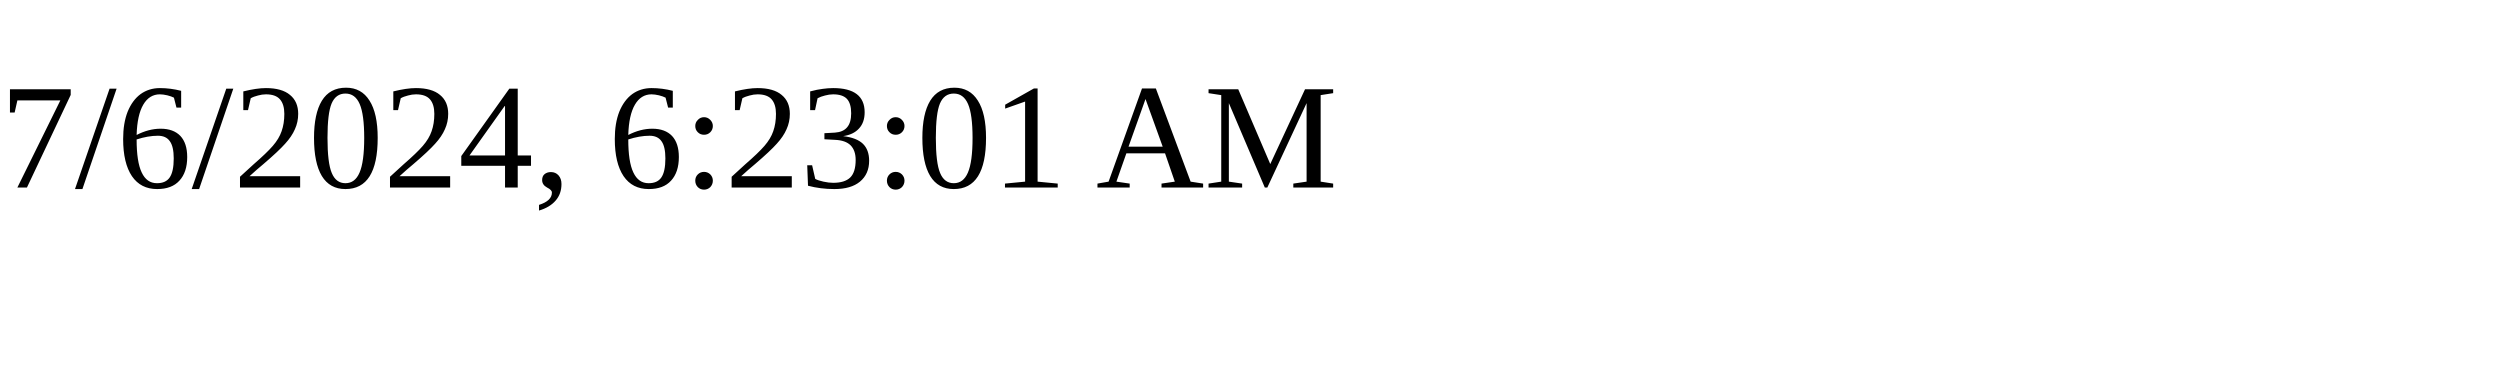
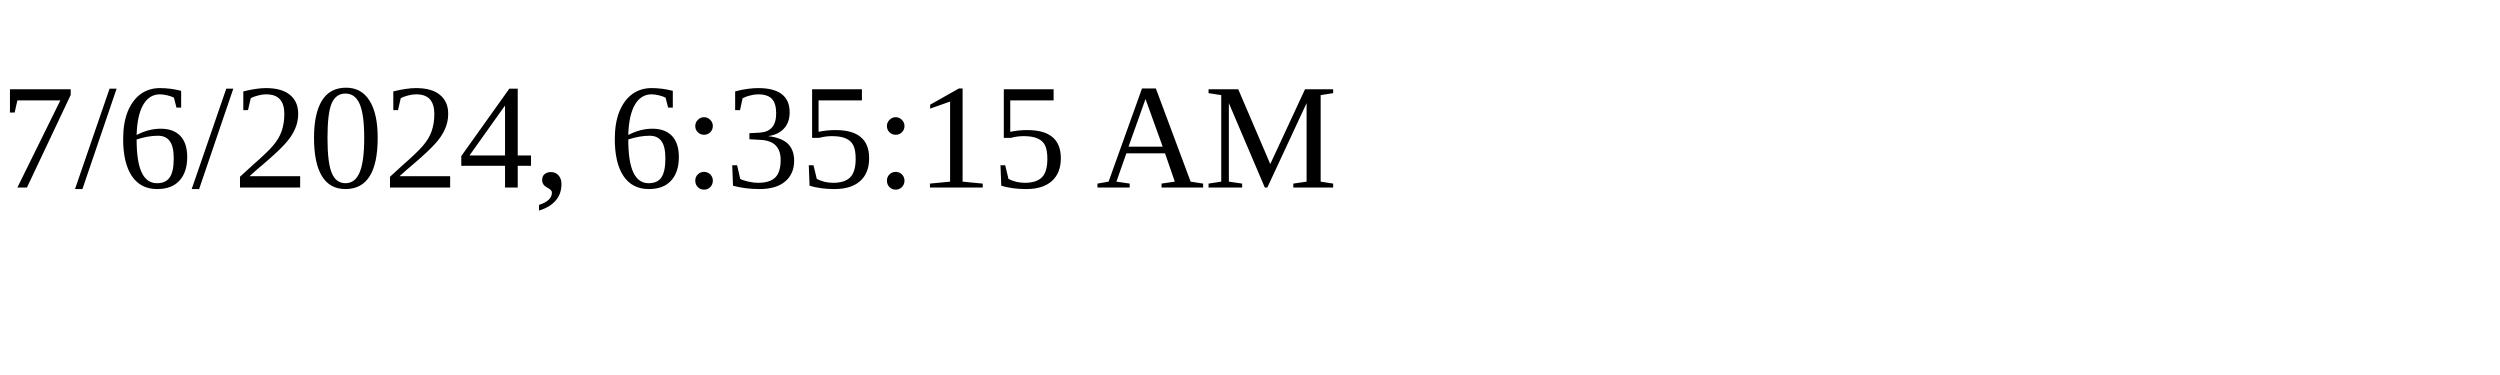
<svg xmlns="http://www.w3.org/2000/svg" height="30" width="200">
-   <text x="0" y="15">7/6/2024, 6:23:01 AM</text>
+   <text x="0" y="15">7/6/2024, 6:35:15 AM</text>
</svg>
